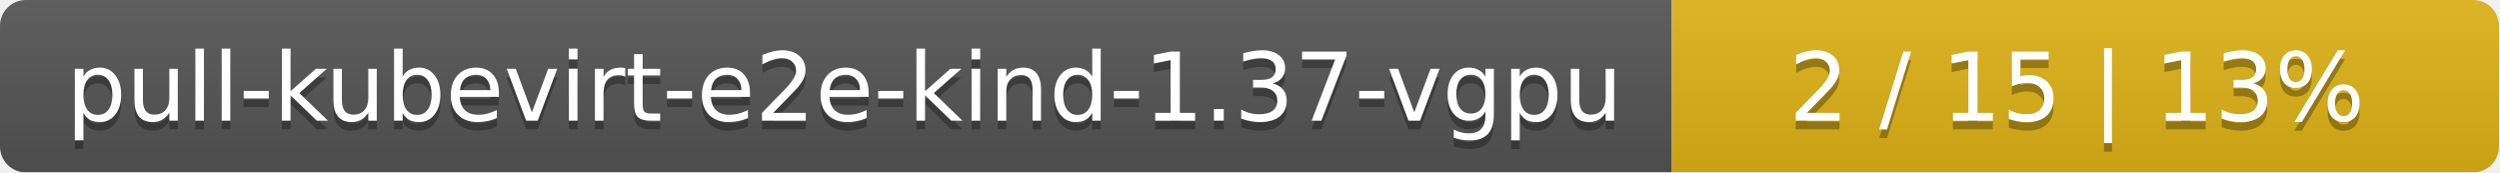
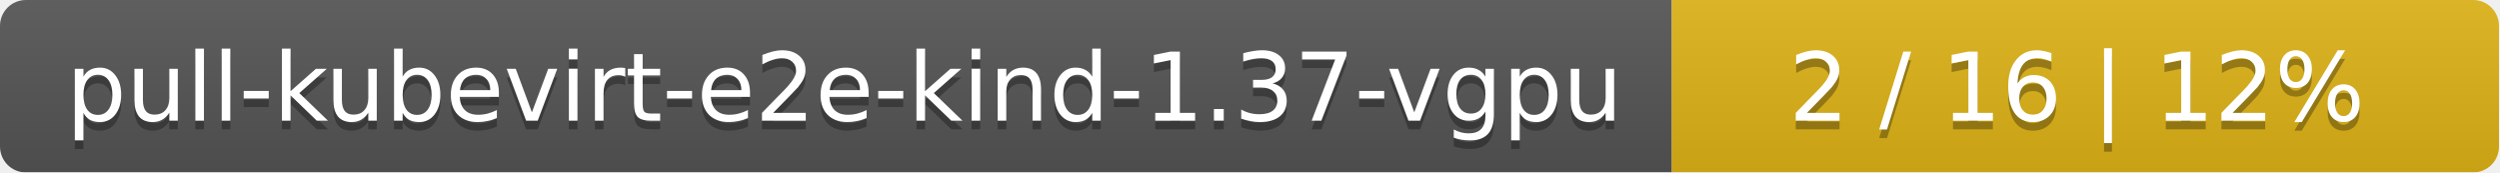
<svg xmlns="http://www.w3.org/2000/svg" width="290" height="20">
  <linearGradient id="smooth" x2="0" y2="100%">
    <stop offset="0" stop-color="#bbb" stop-opacity=".1" />
    <stop offset="1" stop-opacity=".1" />
  </linearGradient>
  <mask id="round">
    <rect width="290" height="20" rx="3" fill="#fff" />
  </mask>
  <g mask="url(#round)">
    <rect width="194" height="20" fill="#555" />
    <rect x="194" width="96" height="20" fill="#dfb317" />
    <rect width="290" height="20" fill="url(#smooth)" />
  </g>
  <g fill="#fff" text-anchor="middle" font-family="DejaVu Sans,Verdana,Geneva,sans-serif" font-size="11">
    <text x="98" y="15" fill="#010101" fill-opacity=".3">pull-kubevirt-e2e-kind-1.37-vgpu</text>
    <text x="98" y="14">pull-kubevirt-e2e-kind-1.37-vgpu</text>
-     <text x="241" y="15" fill="#010101" fill-opacity=".3">2 / 15    |    13%</text>
-     <text x="241" y="14">2 / 15    |    13%</text>
+     <text x="241" y="15" fill="#010101" fill-opacity=".3">2 / 16    |    12%</text>
+     <text x="241" y="14">2 / 16    |    12%</text>
  </g>
</svg>
